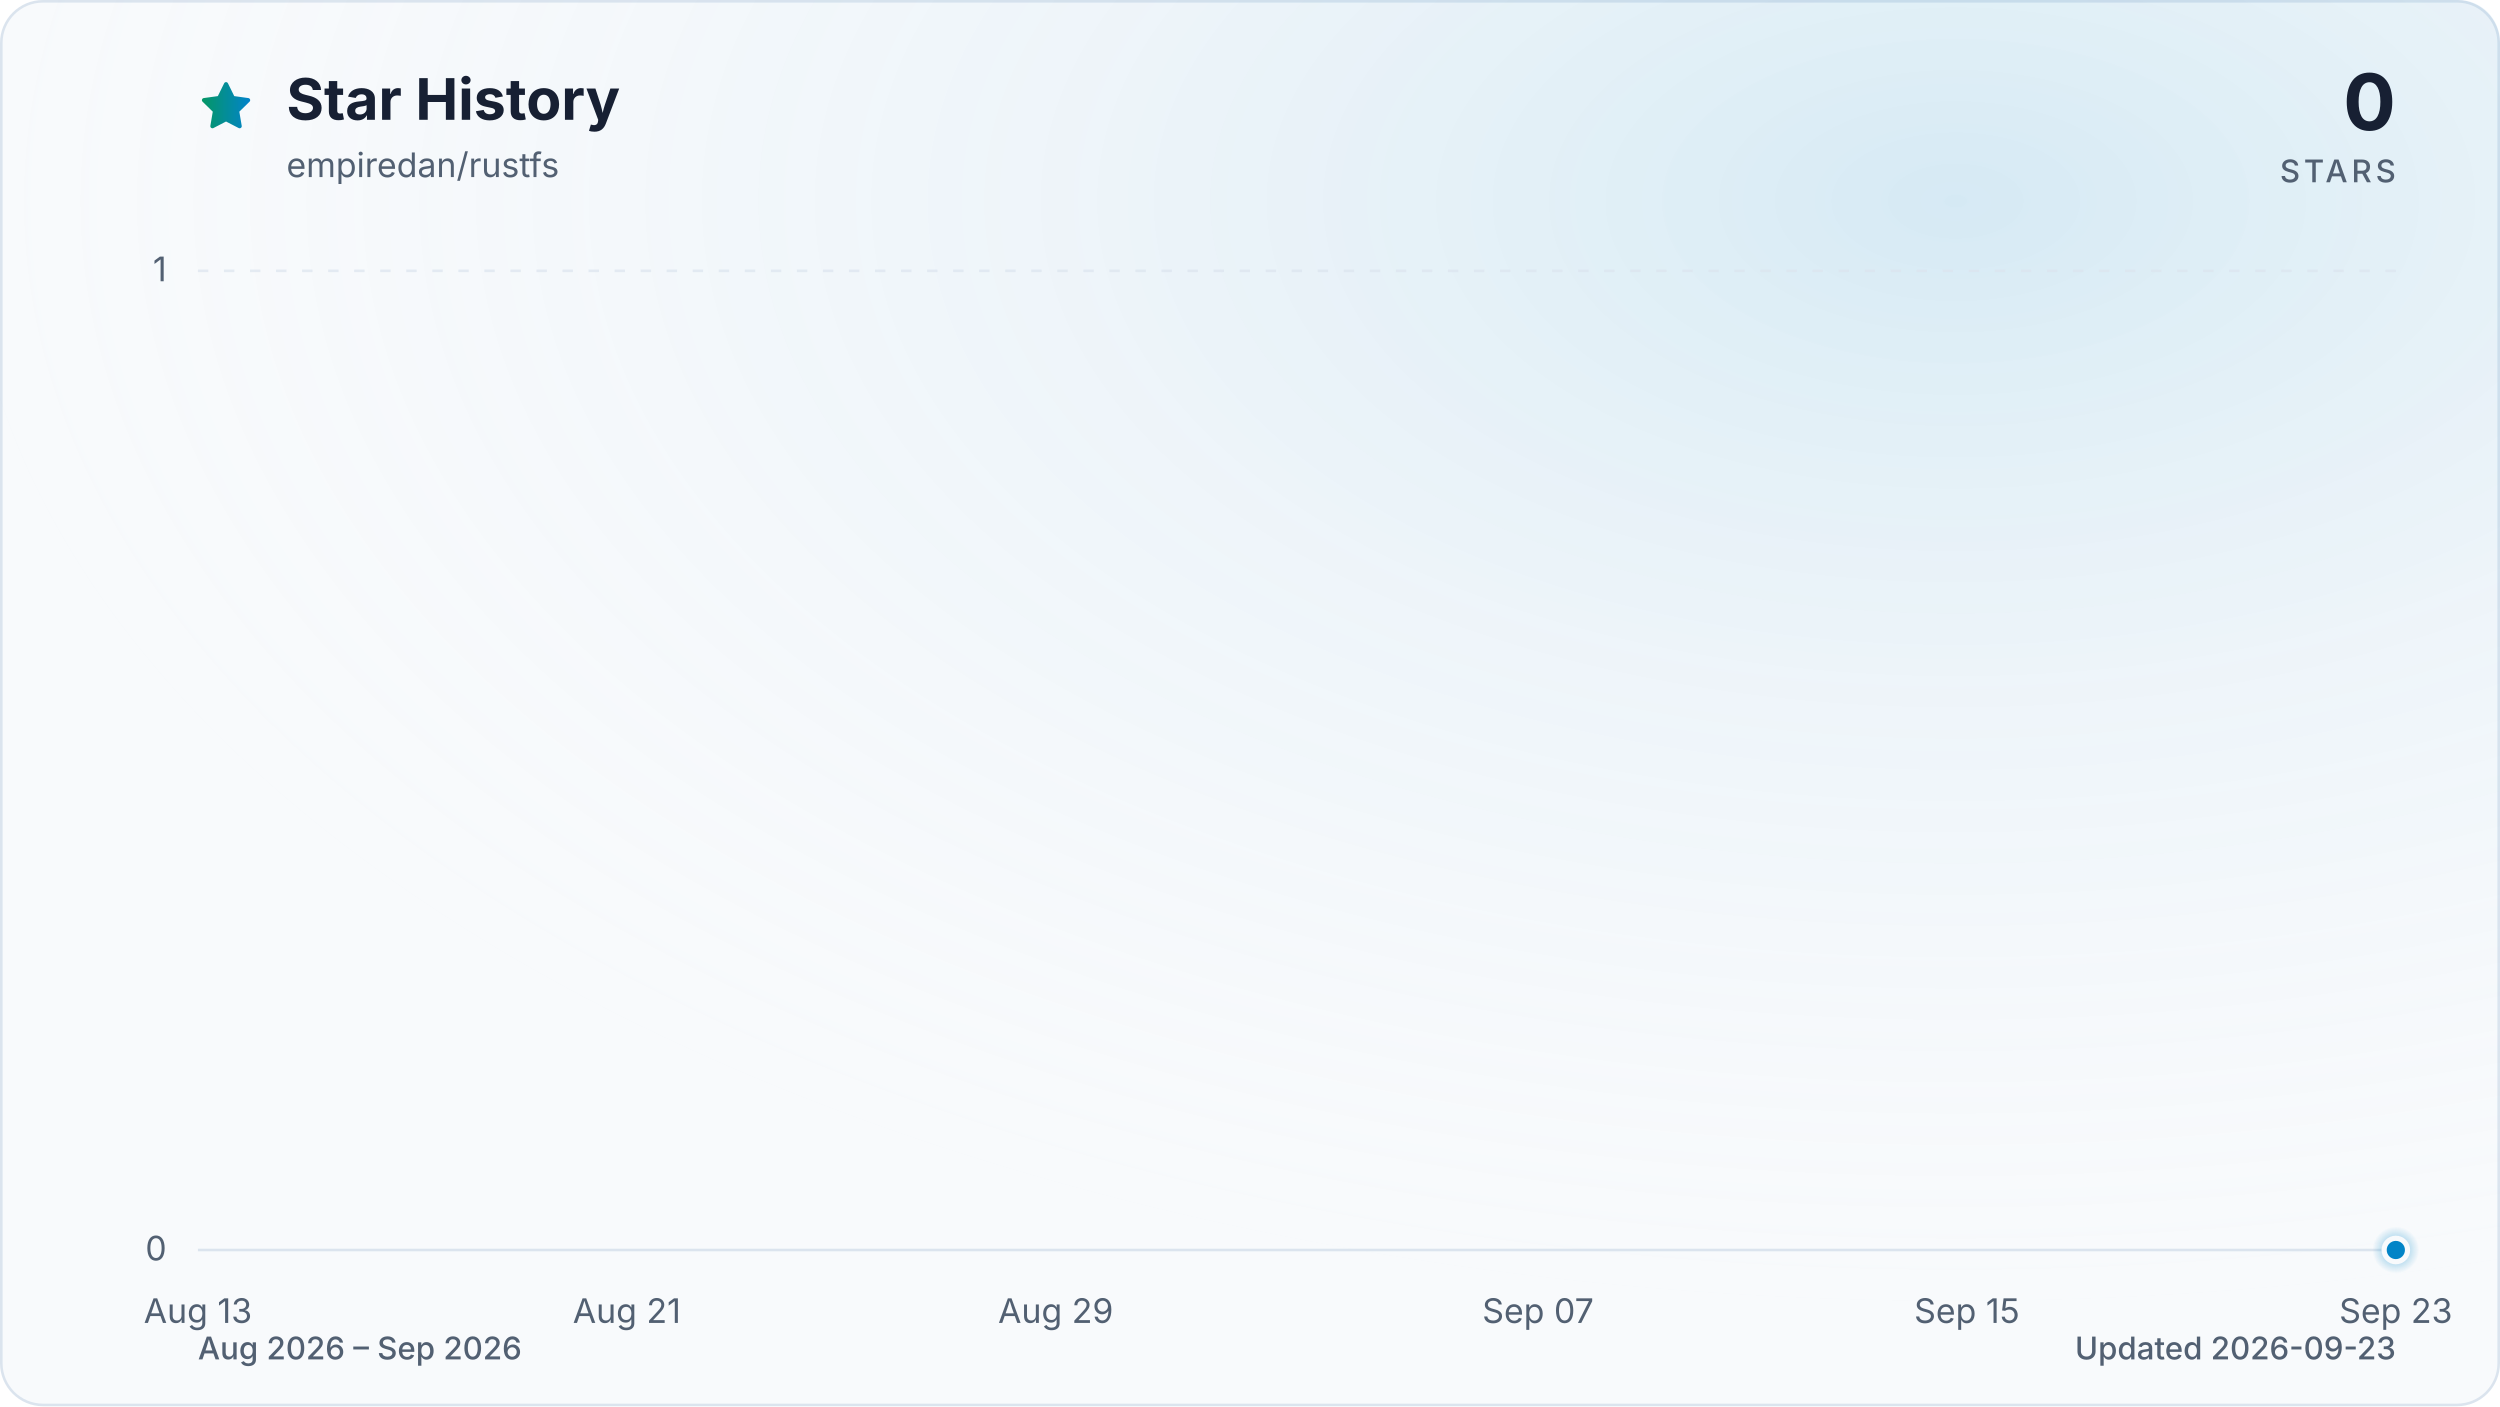
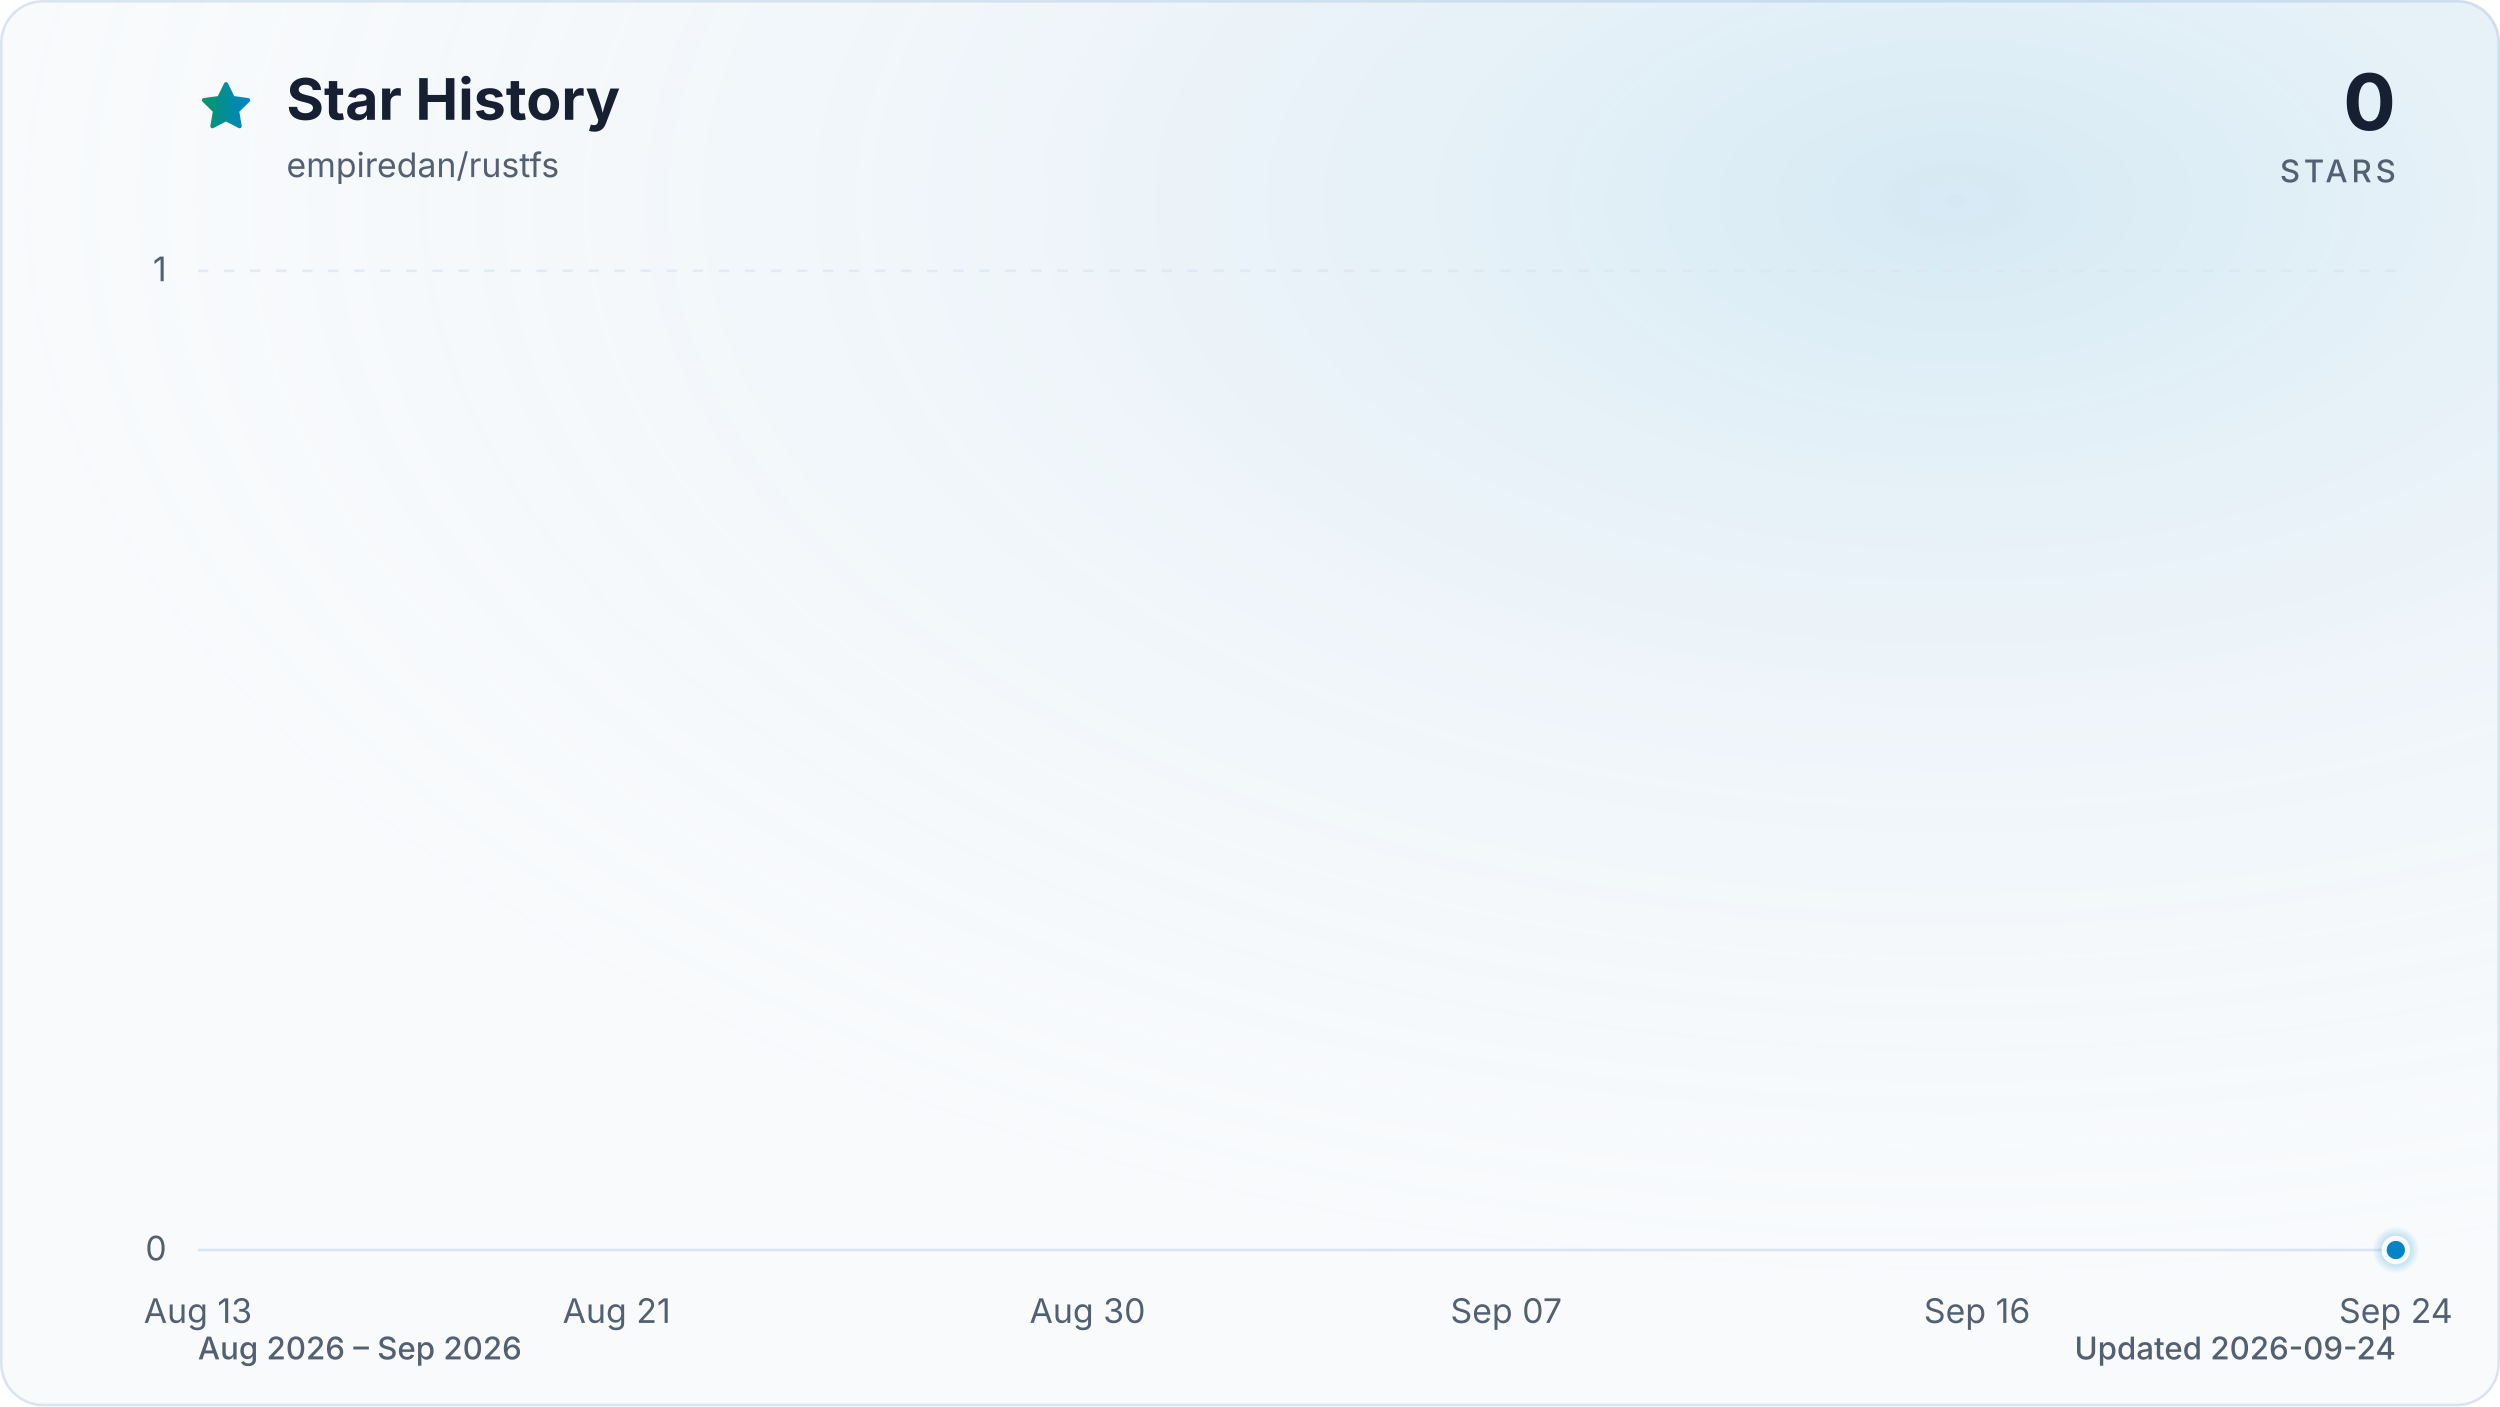
<svg xmlns="http://www.w3.org/2000/svg" viewBox="0 0 960 540" role="img" aria-labelledby="title description" data-style="gradient" data-variant="glow" data-animated="true">
  <defs>
    <linearGradient id="trend" x1="0" y1="0" x2="1" y2="0">
      <stop offset="0%" stop-color="#059669" />
      <stop offset="100%" stop-color="#0284c7" />
    </linearGradient>
    <linearGradient id="area" x1="0" y1="0" x2="0" y2="1">
      <stop offset="0%" stop-color="#059669" stop-opacity="0.30" />
      <stop offset="55%" stop-color="#0284c7" stop-opacity="0.10" />
      <stop offset="100%" stop-color="#0284c7" stop-opacity="0.01" />
    </linearGradient>
    <radialGradient id="marker-halo" cx="50%" cy="50%" r="50%">
      <stop offset="0%" stop-color="#0284c7" stop-opacity="0.55" />
      <stop offset="100%" stop-color="#0284c7" stop-opacity="0" />
    </radialGradient>
    <radialGradient id="surface-glow" cx="78%" cy="14%" r="80%">
      <stop offset="0%" stop-color="#0284c7" stop-opacity="0.14" />
      <stop offset="100%" stop-color="#f8fafc" stop-opacity="0" />
    </radialGradient>
    <filter id="trend-glow" x="-20%" y="-20%" width="140%" height="140%">
      <feGaussianBlur stdDeviation="7" />
    </filter>
  </defs>
  <style>
.trend-enter{transform-box:fill-box;transform-origin:center;animation:trend-enter 520ms cubic-bezier(0.16,1,0.3,1)}
.marker-enter{transform-box:fill-box;transform-origin:center;animation:marker-enter 320ms cubic-bezier(0.16,1,0.3,1) 200ms both}
.marker-pulse{transform-box:fill-box;transform-origin:center;animation:marker-pulse 2.6s ease-out infinite}
@keyframes trend-enter{from{opacity:.35;transform:translateY(10px)}to{opacity:1;transform:translateY(0)}}
@keyframes marker-enter{from{opacity:0;transform:scale(.4)}to{opacity:1;transform:scale(1)}}
@keyframes marker-pulse{0%{opacity:.5;transform:scale(.7)}70%,100%{opacity:0;transform:scale(2.1)}}
@media (prefers-reduced-motion:reduce){.trend-enter,.marker-enter,.marker-pulse{animation:none!important}}
@media (prefers-reduced-motion:reduce){.marker-pulse{opacity:0}}
</style>
  <rect x="0.5" y="0.5" width="959" height="539" fill="#f8fafc" stroke="#dbe4ee" stroke-width="1" rx="16" />
  <rect width="960" height="540" fill="url(#surface-glow)" rx="16" />
  <path d="M12 2.6l2.9 5.9 6.5.9-4.7 4.6 1.1 6.5-5.8-3-5.8 3 1.1-6.5-4.7-4.6 6.5-.9L12 2.6Z" transform="translate(76 30) scale(.9)" fill="url(#trend)" stroke="url(#trend)" stroke-width="1.8" stroke-linejoin="round" aria-hidden="true" />
  <text x="110" y="46" fill="#172033" font-family="ui-sans-serif, system-ui, -apple-system, BlinkMacSystemFont, 'Segoe UI', sans-serif" font-size="22" font-weight="700">Star History</text>
  <text x="110" y="68" fill="#526072" font-family="ui-sans-serif, system-ui, -apple-system, BlinkMacSystemFont, 'Segoe UI', sans-serif" font-size="13">empiredan/rustfs</text>
  <text x="920" y="50" fill="#172033" font-family="ui-sans-serif, system-ui, -apple-system, BlinkMacSystemFont, 'Segoe UI', sans-serif" font-size="30" font-weight="700" text-anchor="end">0</text>
  <text x="920" y="70" fill="#526072" font-family="ui-sans-serif, system-ui, -apple-system, BlinkMacSystemFont, 'Segoe UI', sans-serif" font-size="12" font-weight="500" letter-spacing="1.5" text-anchor="end">STARS</text>
  <line x1="76" y1="480.0" x2="920" y2="480.0" stroke="#dbe4ee" stroke-width="1" stroke-dasharray="0" opacity="1" />
  <text x="64" y="484.0" fill="#526072" font-family="ui-sans-serif, system-ui, -apple-system, BlinkMacSystemFont, 'Segoe UI', sans-serif" font-size="13" text-anchor="end">0</text>
  <line x1="76" y1="104.0" x2="920" y2="104.0" stroke="#dbe4ee" stroke-width="1" stroke-dasharray="4 6" opacity="0.7" />
  <text x="64" y="108.0" fill="#526072" font-family="ui-sans-serif, system-ui, -apple-system, BlinkMacSystemFont, 'Segoe UI', sans-serif" font-size="13" text-anchor="end">1</text>
  <text x="76.0" y="508" fill="#526072" font-family="ui-sans-serif, system-ui, -apple-system, BlinkMacSystemFont, 'Segoe UI', sans-serif" font-size="13" text-anchor="middle">Aug 13</text>
-   <text x="240.7" y="508" fill="#526072" font-family="ui-sans-serif, system-ui, -apple-system, BlinkMacSystemFont, 'Segoe UI', sans-serif" font-size="13" text-anchor="middle">Aug 21</text>
-   <text x="405.4" y="508" fill="#526072" font-family="ui-sans-serif, system-ui, -apple-system, BlinkMacSystemFont, 'Segoe UI', sans-serif" font-size="13" text-anchor="middle">Aug 29</text>
-   <text x="590.6" y="508" fill="#526072" font-family="ui-sans-serif, system-ui, -apple-system, BlinkMacSystemFont, 'Segoe UI', sans-serif" font-size="13" text-anchor="middle">Sep 07</text>
-   <text x="755.3" y="508" fill="#526072" font-family="ui-sans-serif, system-ui, -apple-system, BlinkMacSystemFont, 'Segoe UI', sans-serif" font-size="13" text-anchor="middle">Sep 15</text>
-   <text x="920.0" y="508" fill="#526072" font-family="ui-sans-serif, system-ui, -apple-system, BlinkMacSystemFont, 'Segoe UI', sans-serif" font-size="13" text-anchor="middle">Sep 23</text>
+   <text x="236.8" y="508" fill="#526072" font-family="ui-sans-serif, system-ui, -apple-system, BlinkMacSystemFont, 'Segoe UI', sans-serif" font-size="13" text-anchor="middle">Aug 21</text>
+   <text x="417.6" y="508" fill="#526072" font-family="ui-sans-serif, system-ui, -apple-system, BlinkMacSystemFont, 'Segoe UI', sans-serif" font-size="13" text-anchor="middle">Aug 30</text>
+   <text x="578.4" y="508" fill="#526072" font-family="ui-sans-serif, system-ui, -apple-system, BlinkMacSystemFont, 'Segoe UI', sans-serif" font-size="13" text-anchor="middle">Sep 07</text>
+   <text x="759.2" y="508" fill="#526072" font-family="ui-sans-serif, system-ui, -apple-system, BlinkMacSystemFont, 'Segoe UI', sans-serif" font-size="13" text-anchor="middle">Sep 16</text>
+   <text x="920.0" y="508" fill="#526072" font-family="ui-sans-serif, system-ui, -apple-system, BlinkMacSystemFont, 'Segoe UI', sans-serif" font-size="13" text-anchor="middle">Sep 24</text>
  <g class="trend-enter">
-     <path d="M 76.0 480.0 C 82.9 480.0, 89.7 480.0, 96.6 480.0 C 103.4 480.0, 110.3 480.0, 117.2 480.0 C 124.0 480.0, 130.9 480.0, 137.8 480.0 C 144.6 480.0, 151.5 480.0, 158.3 480.0 C 165.2 480.0, 172.1 480.0, 178.9 480.0 C 185.8 480.0, 192.7 480.0, 199.5 480.0 C 206.4 480.0, 213.2 480.0, 220.1 480.0 C 227.0 480.0, 233.8 480.0, 240.7 480.0 C 247.5 480.0, 254.4 480.0, 261.3 480.0 C 268.1 480.0, 275.0 480.0, 281.9 480.0 C 288.7 480.0, 295.6 480.0, 302.4 480.0 C 309.3 480.0, 316.2 480.0, 323.0 480.0 C 329.9 480.0, 336.7 480.0, 343.6 480.0 C 350.5 480.0, 357.3 480.0, 364.2 480.0 C 371.1 480.0, 377.9 480.0, 384.8 480.0 C 391.6 480.0, 398.5 480.0, 405.4 480.0 C 412.2 480.0, 419.1 480.0, 426.0 480.0 C 432.8 480.0, 439.7 480.0, 446.5 480.0 C 453.4 480.0, 460.3 480.0, 467.1 480.0 C 474.0 480.0, 480.8 480.0, 487.7 480.0 C 494.6 480.0, 501.4 480.0, 508.3 480.0 C 515.2 480.0, 522.0 480.0, 528.9 480.0 C 535.7 480.0, 542.6 480.0, 549.5 480.0 C 556.3 480.0, 563.2 480.0, 570.0 480.0 C 576.9 480.0, 583.8 480.0, 590.6 480.0 C 597.5 480.0, 604.4 480.0, 611.2 480.0 C 618.1 480.0, 624.9 480.0, 631.8 480.0 C 638.7 480.0, 645.5 480.0, 652.4 480.0 C 659.3 480.0, 666.1 480.0, 673.0 480.0 C 679.8 480.0, 686.7 480.0, 693.6 480.0 C 700.4 480.0, 707.3 480.0, 714.1 480.0 C 721.0 480.0, 727.9 480.0, 734.7 480.0 C 741.6 480.0, 748.5 480.0, 755.3 480.0 C 762.2 480.0, 769.0 480.0, 775.9 480.0 C 782.8 480.0, 789.6 480.0, 796.5 480.0 C 803.3 480.0, 810.2 480.0, 817.1 480.0 C 823.9 480.0, 830.8 480.0, 837.7 480.0 C 844.5 480.0, 851.4 480.0, 858.2 480.0 C 865.1 480.0, 872.0 480.0, 878.8 480.0 C 885.7 480.0, 892.6 480.0, 899.4 480.0 C 906.3 480.0, 913.1 480.0, 920.0 480.0 L 920.0 480.0 L 76.0 480.0 Z" fill="url(#area)" />
-     <path d="M 76.0 480.0 C 82.9 480.0, 89.7 480.0, 96.6 480.0 C 103.4 480.0, 110.3 480.0, 117.2 480.0 C 124.0 480.0, 130.9 480.0, 137.8 480.0 C 144.6 480.0, 151.5 480.0, 158.3 480.0 C 165.2 480.0, 172.1 480.0, 178.9 480.0 C 185.8 480.0, 192.7 480.0, 199.5 480.0 C 206.4 480.0, 213.2 480.0, 220.1 480.0 C 227.0 480.0, 233.8 480.0, 240.7 480.0 C 247.5 480.0, 254.4 480.0, 261.3 480.0 C 268.1 480.0, 275.0 480.0, 281.9 480.0 C 288.7 480.0, 295.6 480.0, 302.4 480.0 C 309.3 480.0, 316.2 480.0, 323.0 480.0 C 329.9 480.0, 336.7 480.0, 343.6 480.0 C 350.5 480.0, 357.3 480.0, 364.2 480.0 C 371.1 480.0, 377.9 480.0, 384.8 480.0 C 391.6 480.0, 398.5 480.0, 405.4 480.0 C 412.2 480.0, 419.1 480.0, 426.0 480.0 C 432.8 480.0, 439.7 480.0, 446.5 480.0 C 453.4 480.0, 460.3 480.0, 467.1 480.0 C 474.0 480.0, 480.8 480.0, 487.7 480.0 C 494.6 480.0, 501.4 480.0, 508.3 480.0 C 515.2 480.0, 522.0 480.0, 528.9 480.0 C 535.7 480.0, 542.6 480.0, 549.5 480.0 C 556.3 480.0, 563.2 480.0, 570.0 480.0 C 576.9 480.0, 583.8 480.0, 590.6 480.0 C 597.5 480.0, 604.4 480.0, 611.2 480.0 C 618.1 480.0, 624.9 480.0, 631.8 480.0 C 638.7 480.0, 645.5 480.0, 652.4 480.0 C 659.3 480.0, 666.1 480.0, 673.0 480.0 C 679.8 480.0, 686.7 480.0, 693.6 480.0 C 700.4 480.0, 707.3 480.0, 714.1 480.0 C 721.0 480.0, 727.9 480.0, 734.7 480.0 C 741.6 480.0, 748.5 480.0, 755.3 480.0 C 762.2 480.0, 769.0 480.0, 775.9 480.0 C 782.8 480.0, 789.6 480.0, 796.5 480.0 C 803.3 480.0, 810.2 480.0, 817.1 480.0 C 823.9 480.0, 830.8 480.0, 837.7 480.0 C 844.5 480.0, 851.4 480.0, 858.2 480.0 C 865.1 480.0, 872.0 480.0, 878.8 480.0 C 885.7 480.0, 892.6 480.0, 899.4 480.0 C 906.3 480.0, 913.1 480.0, 920.0 480.0" fill="none" stroke="url(#trend)" stroke-width="12" stroke-linecap="round" stroke-linejoin="round" opacity="0.16" filter="url(#trend-glow)" />
-     <path d="M 76.0 480.0 C 82.9 480.0, 89.7 480.0, 96.6 480.0 C 103.4 480.0, 110.3 480.0, 117.2 480.0 C 124.0 480.0, 130.9 480.0, 137.8 480.0 C 144.6 480.0, 151.5 480.0, 158.3 480.0 C 165.2 480.0, 172.1 480.0, 178.9 480.0 C 185.8 480.0, 192.7 480.0, 199.5 480.0 C 206.4 480.0, 213.2 480.0, 220.1 480.0 C 227.0 480.0, 233.8 480.0, 240.7 480.0 C 247.5 480.0, 254.4 480.0, 261.3 480.0 C 268.1 480.0, 275.0 480.0, 281.9 480.0 C 288.7 480.0, 295.6 480.0, 302.4 480.0 C 309.3 480.0, 316.2 480.0, 323.0 480.0 C 329.9 480.0, 336.7 480.0, 343.6 480.0 C 350.5 480.0, 357.3 480.0, 364.2 480.0 C 371.1 480.0, 377.9 480.0, 384.8 480.0 C 391.6 480.0, 398.5 480.0, 405.4 480.0 C 412.2 480.0, 419.1 480.0, 426.0 480.0 C 432.8 480.0, 439.7 480.0, 446.5 480.0 C 453.4 480.0, 460.3 480.0, 467.1 480.0 C 474.0 480.0, 480.8 480.0, 487.7 480.0 C 494.6 480.0, 501.4 480.0, 508.3 480.0 C 515.2 480.0, 522.0 480.0, 528.9 480.0 C 535.7 480.0, 542.6 480.0, 549.5 480.0 C 556.3 480.0, 563.2 480.0, 570.0 480.0 C 576.9 480.0, 583.8 480.0, 590.6 480.0 C 597.5 480.0, 604.4 480.0, 611.2 480.0 C 618.1 480.0, 624.9 480.0, 631.8 480.0 C 638.7 480.0, 645.5 480.0, 652.4 480.0 C 659.3 480.0, 666.1 480.0, 673.0 480.0 C 679.8 480.0, 686.7 480.0, 693.6 480.0 C 700.4 480.0, 707.3 480.0, 714.1 480.0 C 721.0 480.0, 727.9 480.0, 734.7 480.0 C 741.6 480.0, 748.5 480.0, 755.3 480.0 C 762.2 480.0, 769.0 480.0, 775.9 480.0 C 782.8 480.0, 789.6 480.0, 796.5 480.0 C 803.3 480.0, 810.2 480.0, 817.1 480.0 C 823.9 480.0, 830.8 480.0, 837.7 480.0 C 844.5 480.0, 851.4 480.0, 858.2 480.0 C 865.1 480.0, 872.0 480.0, 878.8 480.0 C 885.7 480.0, 892.6 480.0, 899.4 480.0 C 906.3 480.0, 913.1 480.0, 920.0 480.0" fill="none" stroke="url(#trend)" stroke-width="3" stroke-linecap="round" stroke-linejoin="round" />
+     <path d="M 76.0 480.0 C 82.7 480.0, 89.4 480.0, 96.1 480.0 C 102.8 480.0, 109.5 480.0, 116.2 480.0 C 122.9 480.0, 129.6 480.0, 136.3 480.0 C 143.0 480.0, 149.7 480.0, 156.4 480.0 C 163.1 480.0, 169.8 480.0, 176.5 480.0 C 183.2 480.0, 189.9 480.0, 196.6 480.0 C 203.3 480.0, 210.0 480.0, 216.7 480.0 C 223.4 480.0, 230.1 480.0, 236.8 480.0 C 243.5 480.0, 250.2 480.0, 256.9 480.0 C 263.6 480.0, 270.3 480.0, 277.0 480.0 C 283.7 480.0, 290.3 480.0, 297.0 480.0 C 303.7 480.0, 310.4 480.0, 317.1 480.0 C 323.8 480.0, 330.5 480.0, 337.2 480.0 C 343.9 480.0, 350.6 480.0, 357.3 480.0 C 364.0 480.0, 370.7 480.0, 377.4 480.0 C 384.1 480.0, 390.8 480.0, 397.5 480.0 C 404.2 480.0, 410.9 480.0, 417.6 480.0 C 424.3 480.0, 431.0 480.0, 437.7 480.0 C 444.4 480.0, 451.1 480.0, 457.8 480.0 C 464.5 480.0, 471.2 480.0, 477.9 480.0 C 484.6 480.0, 491.3 480.0, 498.0 480.0 C 504.7 480.0, 511.4 480.0, 518.1 480.0 C 524.8 480.0, 531.5 480.0, 538.2 480.0 C 544.9 480.0, 551.6 480.0, 558.3 480.0 C 565.0 480.0, 571.7 480.0, 578.4 480.0 C 585.1 480.0, 591.8 480.0, 598.5 480.0 C 605.2 480.0, 611.9 480.0, 618.6 480.0 C 625.3 480.0, 632.0 480.0, 638.7 480.0 C 645.4 480.0, 652.1 480.0, 658.8 480.0 C 665.5 480.0, 672.2 480.0, 678.9 480.0 C 685.6 480.0, 692.3 480.0, 699.0 480.0 C 705.7 480.0, 712.3 480.0, 719.0 480.0 C 725.7 480.0, 732.4 480.0, 739.1 480.0 C 745.8 480.0, 752.5 480.0, 759.2 480.0 C 765.9 480.0, 772.6 480.0, 779.3 480.0 C 786.0 480.0, 792.7 480.0, 799.4 480.0 C 806.1 480.0, 812.8 480.0, 819.5 480.0 C 826.2 480.0, 832.9 480.0, 839.6 480.0 C 846.3 480.0, 853.0 480.0, 859.7 480.0 C 866.4 480.0, 873.1 480.0, 879.8 480.0 C 886.5 480.0, 893.2 480.0, 899.9 480.0 C 906.6 480.0, 913.3 480.0, 920.0 480.0 L 920.0 480.0 L 76.0 480.0 Z" fill="url(#area)" />
+     <path d="M 76.0 480.0 C 82.7 480.0, 89.4 480.0, 96.1 480.0 C 102.8 480.0, 109.5 480.0, 116.2 480.0 C 122.9 480.0, 129.6 480.0, 136.3 480.0 C 143.0 480.0, 149.7 480.0, 156.4 480.0 C 163.1 480.0, 169.8 480.0, 176.5 480.0 C 183.2 480.0, 189.9 480.0, 196.6 480.0 C 203.3 480.0, 210.0 480.0, 216.7 480.0 C 223.4 480.0, 230.1 480.0, 236.8 480.0 C 243.5 480.0, 250.2 480.0, 256.9 480.0 C 263.6 480.0, 270.3 480.0, 277.0 480.0 C 283.7 480.0, 290.3 480.0, 297.0 480.0 C 303.7 480.0, 310.4 480.0, 317.1 480.0 C 323.8 480.0, 330.5 480.0, 337.2 480.0 C 343.9 480.0, 350.6 480.0, 357.3 480.0 C 364.0 480.0, 370.7 480.0, 377.4 480.0 C 384.1 480.0, 390.8 480.0, 397.5 480.0 C 404.2 480.0, 410.9 480.0, 417.6 480.0 C 424.3 480.0, 431.0 480.0, 437.7 480.0 C 444.4 480.0, 451.1 480.0, 457.8 480.0 C 464.5 480.0, 471.2 480.0, 477.9 480.0 C 484.6 480.0, 491.3 480.0, 498.0 480.0 C 504.7 480.0, 511.4 480.0, 518.1 480.0 C 524.8 480.0, 531.5 480.0, 538.2 480.0 C 544.9 480.0, 551.6 480.0, 558.3 480.0 C 565.0 480.0, 571.7 480.0, 578.4 480.0 C 585.1 480.0, 591.8 480.0, 598.5 480.0 C 605.2 480.0, 611.9 480.0, 618.6 480.0 C 625.3 480.0, 632.0 480.0, 638.7 480.0 C 645.4 480.0, 652.1 480.0, 658.8 480.0 C 665.5 480.0, 672.2 480.0, 678.9 480.0 C 685.6 480.0, 692.3 480.0, 699.0 480.0 C 705.7 480.0, 712.3 480.0, 719.0 480.0 C 725.7 480.0, 732.4 480.0, 739.1 480.0 C 745.8 480.0, 752.5 480.0, 759.2 480.0 C 765.9 480.0, 772.6 480.0, 779.3 480.0 C 786.0 480.0, 792.7 480.0, 799.4 480.0 C 806.1 480.0, 812.8 480.0, 819.5 480.0 C 826.2 480.0, 832.9 480.0, 839.6 480.0 C 846.3 480.0, 853.0 480.0, 859.7 480.0 C 866.4 480.0, 873.1 480.0, 879.8 480.0 C 886.5 480.0, 893.2 480.0, 899.9 480.0 C 906.6 480.0, 913.3 480.0, 920.0 480.0" fill="none" stroke="url(#trend)" stroke-width="12" stroke-linecap="round" stroke-linejoin="round" opacity="0.16" filter="url(#trend-glow)" />
+     <path d="M 76.0 480.0 C 82.7 480.0, 89.4 480.0, 96.1 480.0 C 102.8 480.0, 109.5 480.0, 116.2 480.0 C 122.9 480.0, 129.6 480.0, 136.3 480.0 C 143.0 480.0, 149.7 480.0, 156.4 480.0 C 163.1 480.0, 169.8 480.0, 176.5 480.0 C 183.2 480.0, 189.9 480.0, 196.6 480.0 C 203.3 480.0, 210.0 480.0, 216.7 480.0 C 223.4 480.0, 230.1 480.0, 236.8 480.0 C 243.5 480.0, 250.2 480.0, 256.9 480.0 C 263.6 480.0, 270.3 480.0, 277.0 480.0 C 283.7 480.0, 290.3 480.0, 297.0 480.0 C 303.7 480.0, 310.4 480.0, 317.1 480.0 C 323.8 480.0, 330.5 480.0, 337.2 480.0 C 343.9 480.0, 350.6 480.0, 357.3 480.0 C 364.0 480.0, 370.7 480.0, 377.4 480.0 C 384.1 480.0, 390.8 480.0, 397.5 480.0 C 404.2 480.0, 410.9 480.0, 417.6 480.0 C 424.3 480.0, 431.0 480.0, 437.7 480.0 C 444.4 480.0, 451.1 480.0, 457.8 480.0 C 464.5 480.0, 471.2 480.0, 477.9 480.0 C 484.6 480.0, 491.3 480.0, 498.0 480.0 C 504.7 480.0, 511.4 480.0, 518.1 480.0 C 524.8 480.0, 531.5 480.0, 538.2 480.0 C 544.9 480.0, 551.6 480.0, 558.3 480.0 C 565.0 480.0, 571.7 480.0, 578.4 480.0 C 585.1 480.0, 591.8 480.0, 598.5 480.0 C 605.2 480.0, 611.9 480.0, 618.6 480.0 C 625.3 480.0, 632.0 480.0, 638.7 480.0 C 645.4 480.0, 652.1 480.0, 658.8 480.0 C 665.5 480.0, 672.2 480.0, 678.9 480.0 C 685.6 480.0, 692.3 480.0, 699.0 480.0 C 705.7 480.0, 712.3 480.0, 719.0 480.0 C 725.7 480.0, 732.4 480.0, 739.1 480.0 C 745.8 480.0, 752.5 480.0, 759.2 480.0 C 765.9 480.0, 772.6 480.0, 779.3 480.0 C 786.0 480.0, 792.7 480.0, 799.4 480.0 C 806.1 480.0, 812.8 480.0, 819.5 480.0 C 826.2 480.0, 832.9 480.0, 839.6 480.0 C 846.3 480.0, 853.0 480.0, 859.7 480.0 C 866.4 480.0, 873.1 480.0, 879.8 480.0 C 886.5 480.0, 893.2 480.0, 899.9 480.0 C 906.6 480.0, 913.3 480.0, 920.0 480.0" fill="none" stroke="url(#trend)" stroke-width="3" stroke-linecap="round" stroke-linejoin="round" />
  </g>
  <g class="marker-enter">
    <circle class="marker-pulse" cx="920.0" cy="480.0" r="9" fill="url(#marker-halo)" />
    <circle cx="920.0" cy="480.0" r="4.5" fill="#0284c7" stroke="#f8fafc" stroke-width="2" />
  </g>
  <text x="76" y="522" fill="#526072" font-family="ui-sans-serif, system-ui, -apple-system, BlinkMacSystemFont, 'Segoe UI', sans-serif" font-size="12" font-weight="500">Aug 2026 – Sep 2026</text>
-   <text x="920" y="522" fill="#526072" font-family="ui-sans-serif, system-ui, -apple-system, BlinkMacSystemFont, 'Segoe UI', sans-serif" font-size="12" font-weight="500" text-anchor="end">Updated 2026-09-23</text>
+   <text x="920" y="522" fill="#526072" font-family="ui-sans-serif, system-ui, -apple-system, BlinkMacSystemFont, 'Segoe UI', sans-serif" font-size="12" font-weight="500" text-anchor="end">Updated 2026-09-24</text>
</svg>
